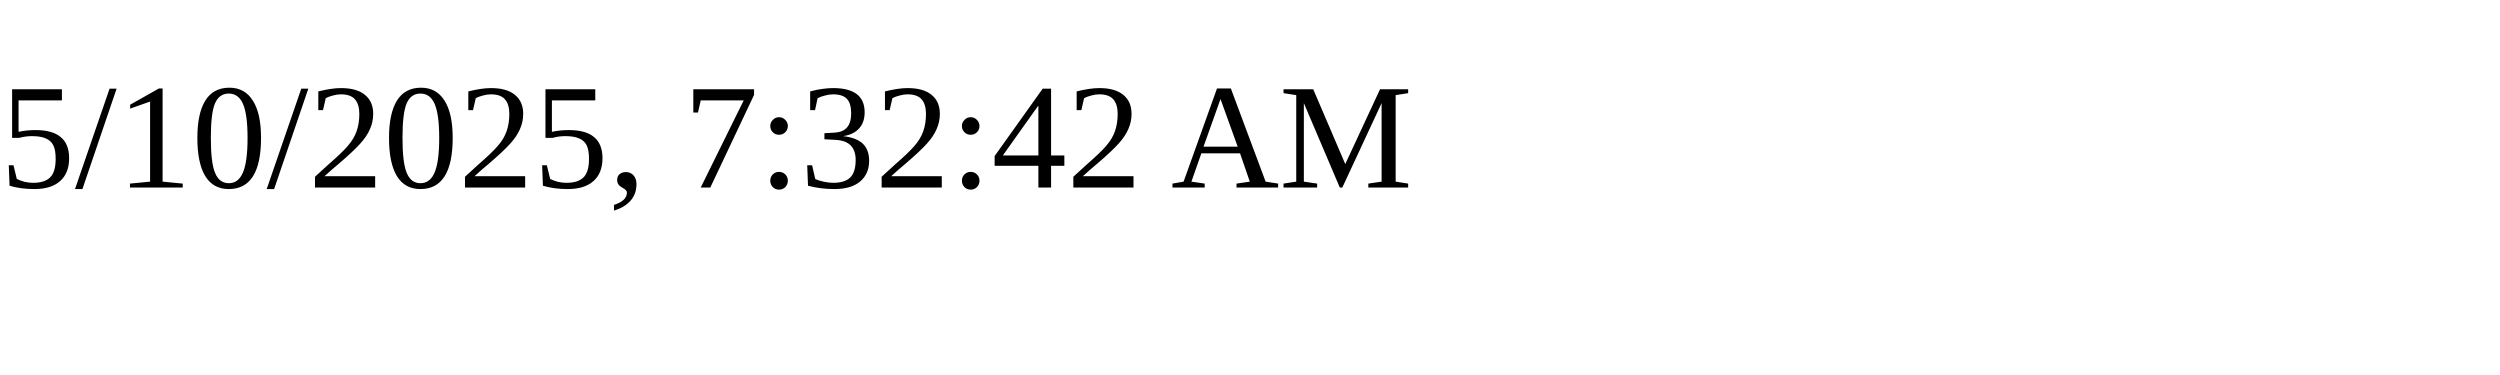
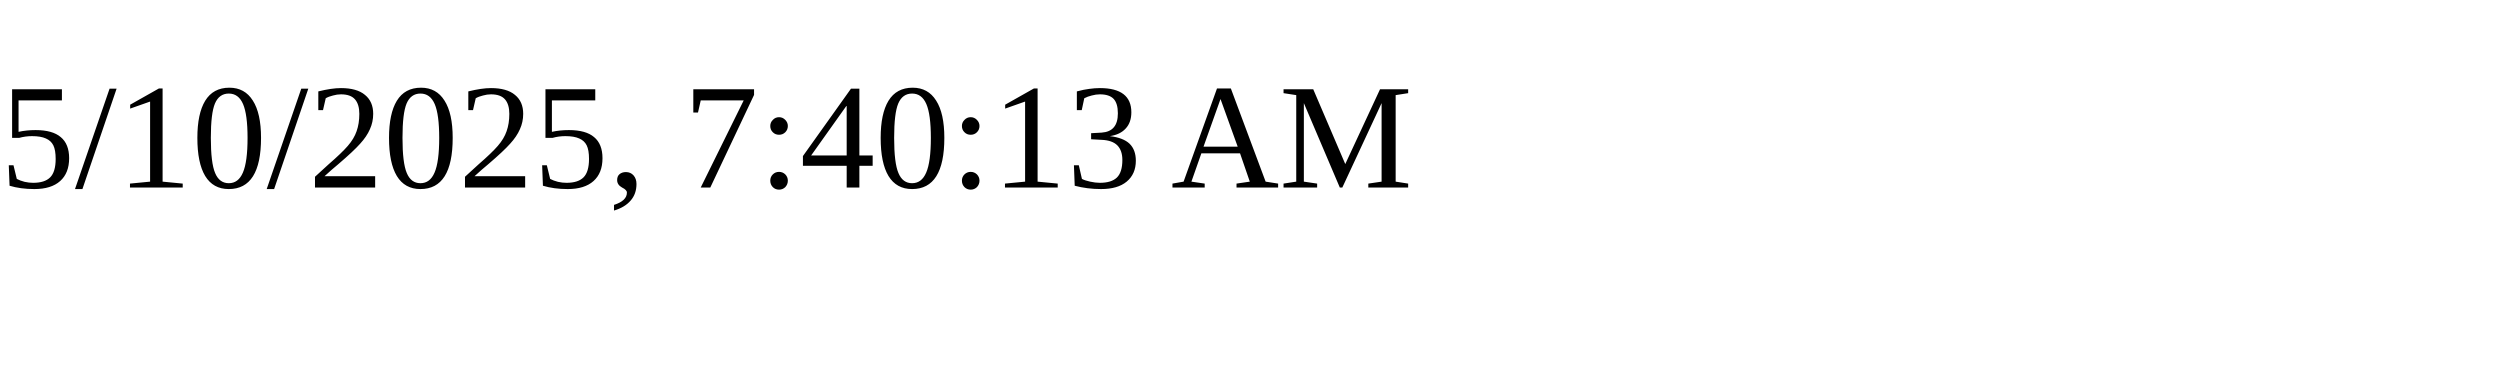
<svg xmlns="http://www.w3.org/2000/svg" height="30" width="200">
-   <text x="0" y="15">5/10/2025, 7:32:42 AM</text>
+   <text x="0" y="15">5/10/2025, 7:40:13 AM</text>
</svg>
